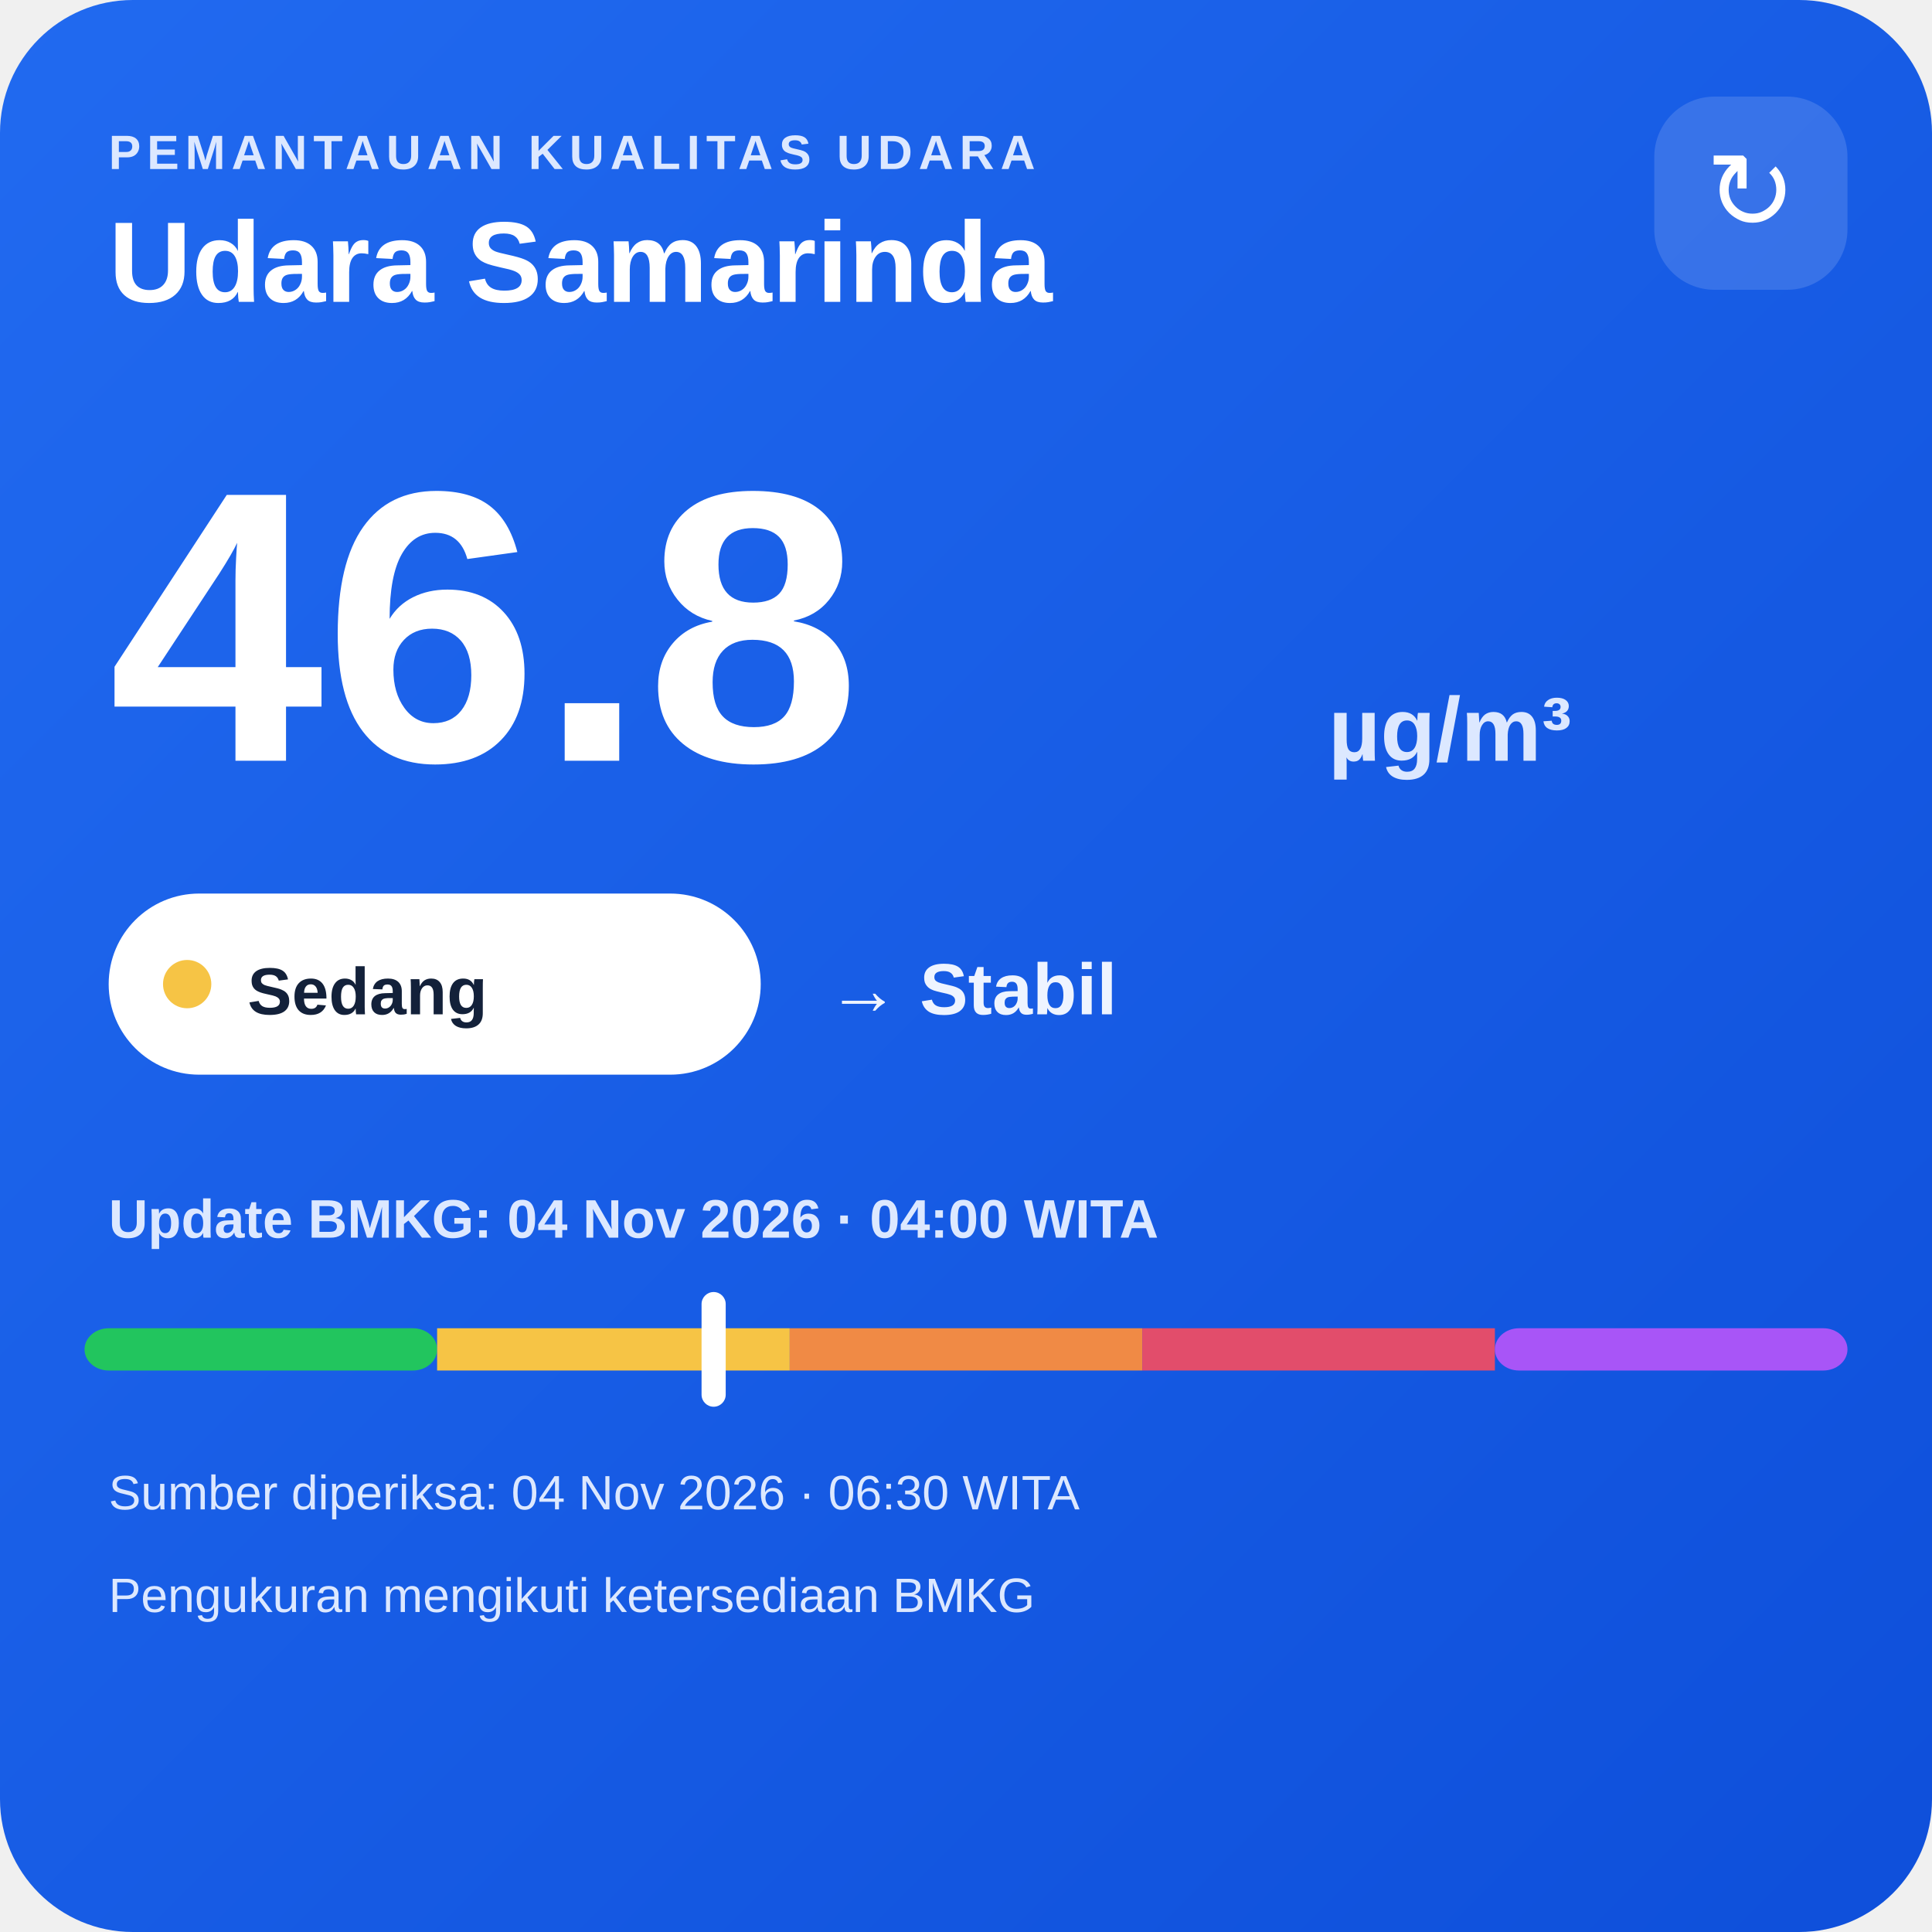
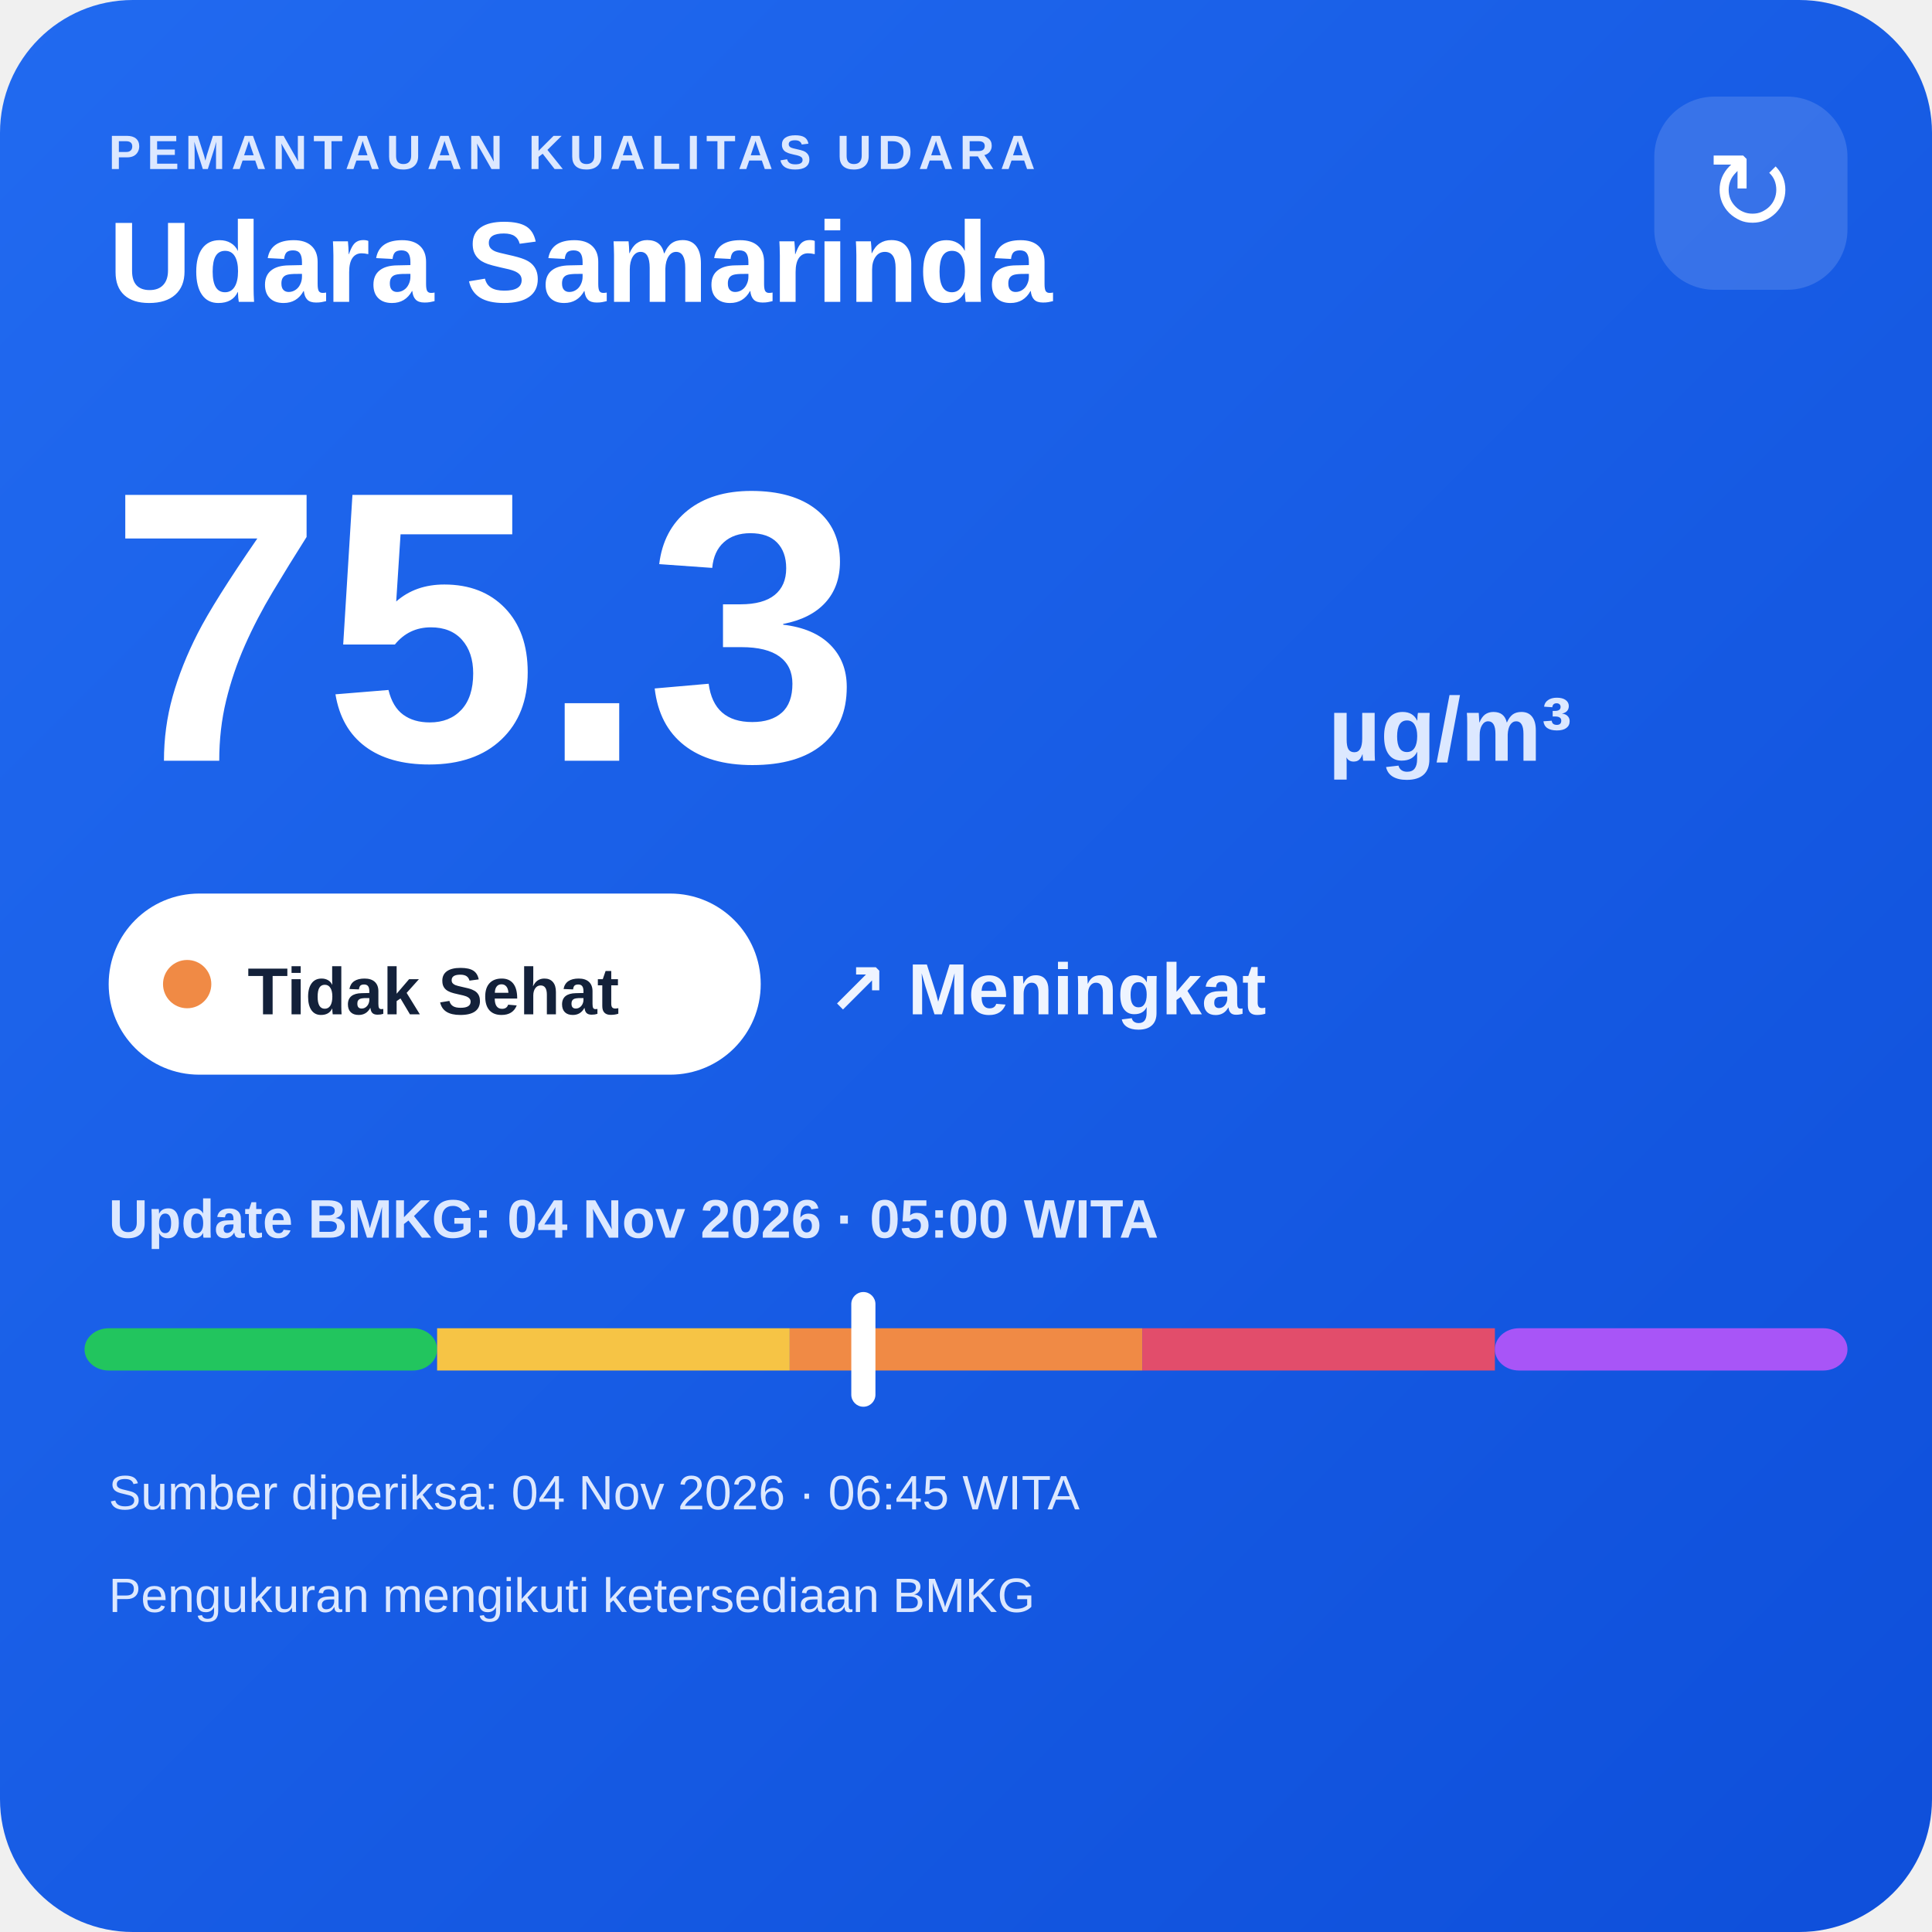
<svg xmlns="http://www.w3.org/2000/svg" width="320" height="320" viewBox="0 0 320 320">
  <defs>
    <linearGradient id="bg" x1="0" y1="0" x2="1" y2="1">
      <stop offset="0" stop-color="#216af0" />
      <stop offset="1" stop-color="#0e4fda" />
    </linearGradient>
  </defs>
  <rect width="320" height="320" rx="22" fill="url(#bg)" />
  <text x="18" y="28" fill="#dce8ff" font-family="Arial,sans-serif" font-size="8" font-weight="700" letter-spacing="1">PEMANTAUAN KUALITAS UDARA</text>
  <text x="18" y="50" fill="#ffffff" font-family="Arial,sans-serif" font-size="19" font-weight="700">Udara Samarinda</text>
  <rect x="274" y="16" width="32" height="32" rx="10" fill="#ffffff" fill-opacity=".14" />
  <text x="290" y="38" text-anchor="middle" fill="#ffffff" font-family="Arial,sans-serif" font-size="18">↻</text>
-   <text x="18" y="126" fill="#ffffff" font-family="Arial,sans-serif" font-size="64" font-weight="800">46.8</text>
+   <text x="18" y="126" fill="#ffffff" font-family="Arial,sans-serif" font-size="64" font-weight="800">75.3</text>
  <text x="220" y="126" fill="#dce8ff" font-family="Arial,sans-serif" font-size="15" font-weight="700">µg/m³</text>
  <rect x="18" y="148" width="108" height="30" rx="15" fill="#ffffff" />
-   <circle cx="31" cy="163" r="4" fill="#f6c445" />
-   <text x="41" y="168" fill="#13213a" font-family="Arial,sans-serif" font-size="11" font-weight="700">Sedang</text>
-   <text x="137" y="168" fill="#eef4ff" font-family="Arial,sans-serif" font-size="12" font-weight="700">→ Stabil</text>
-   <text x="18" y="205" fill="#dce8ff" font-family="Arial,sans-serif" font-size="9" font-weight="700">Update BMKG: 04 Nov 2026 · 04:00 WITA</text>
+   <circle cx="31" cy="163" r="4" fill="#f08a45" />
+   <text x="41" y="168" fill="#13213a" font-family="Arial,sans-serif" font-size="11" font-weight="700">Tidak Sehat</text>
+   <text x="137" y="168" fill="#eef4ff" font-family="Arial,sans-serif" font-size="12" font-weight="700">↗ Meningkat</text>
+   <text x="18" y="205" fill="#dce8ff" font-family="Arial,sans-serif" font-size="9" font-weight="700">Update BMKG: 04 Nov 2026 · 05:00 WITA</text>
  <rect x="14" y="220" width="58.4" height="7" rx="4" fill="#22c55e" />
  <rect x="72.4" y="220" width="58.4" height="7" fill="#f6c445" />
  <rect x="130.8" y="220" width="58.4" height="7" fill="#f08a45" />
  <rect x="189.2" y="220" width="58.4" height="7" fill="#e24d6b" />
  <rect x="247.6" y="220" width="58.4" height="7" rx="4" fill="#a855f7" />
-   <rect x="116.2" y="214" width="4" height="19" rx="2" fill="#ffffff" />
-   <text x="18" y="250" fill="#dce8ff" font-family="Arial,sans-serif" font-size="8">Sumber diperiksa: 04 Nov 2026 · 06:30 WITA</text>
+   <rect x="141.0" y="214" width="4" height="19" rx="2" fill="#ffffff" />
+   <text x="18" y="250" fill="#dce8ff" font-family="Arial,sans-serif" font-size="8">Sumber diperiksa: 04 Nov 2026 · 06:45 WITA</text>
  <text x="18" y="267" fill="#dce8ff" font-family="Arial,sans-serif" font-size="8">Pengukuran mengikuti ketersediaan BMKG</text>
</svg>
